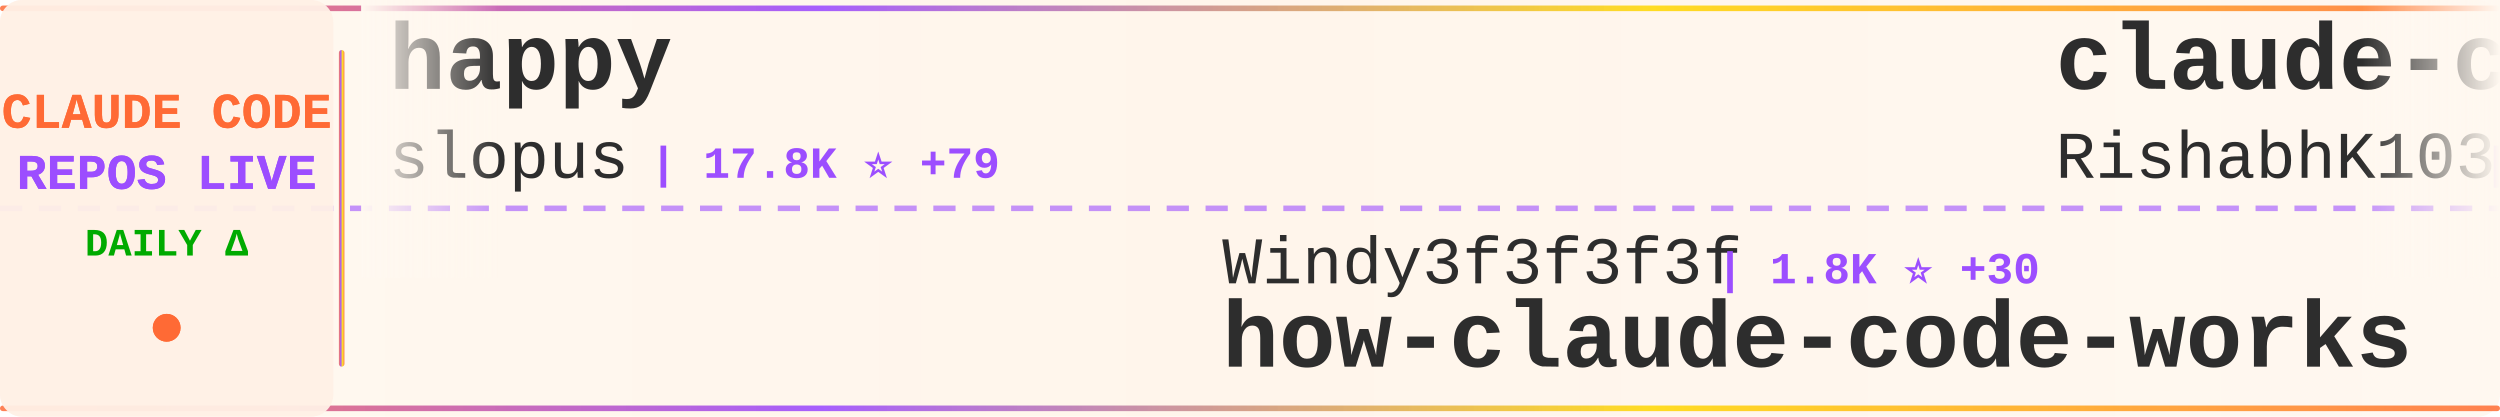
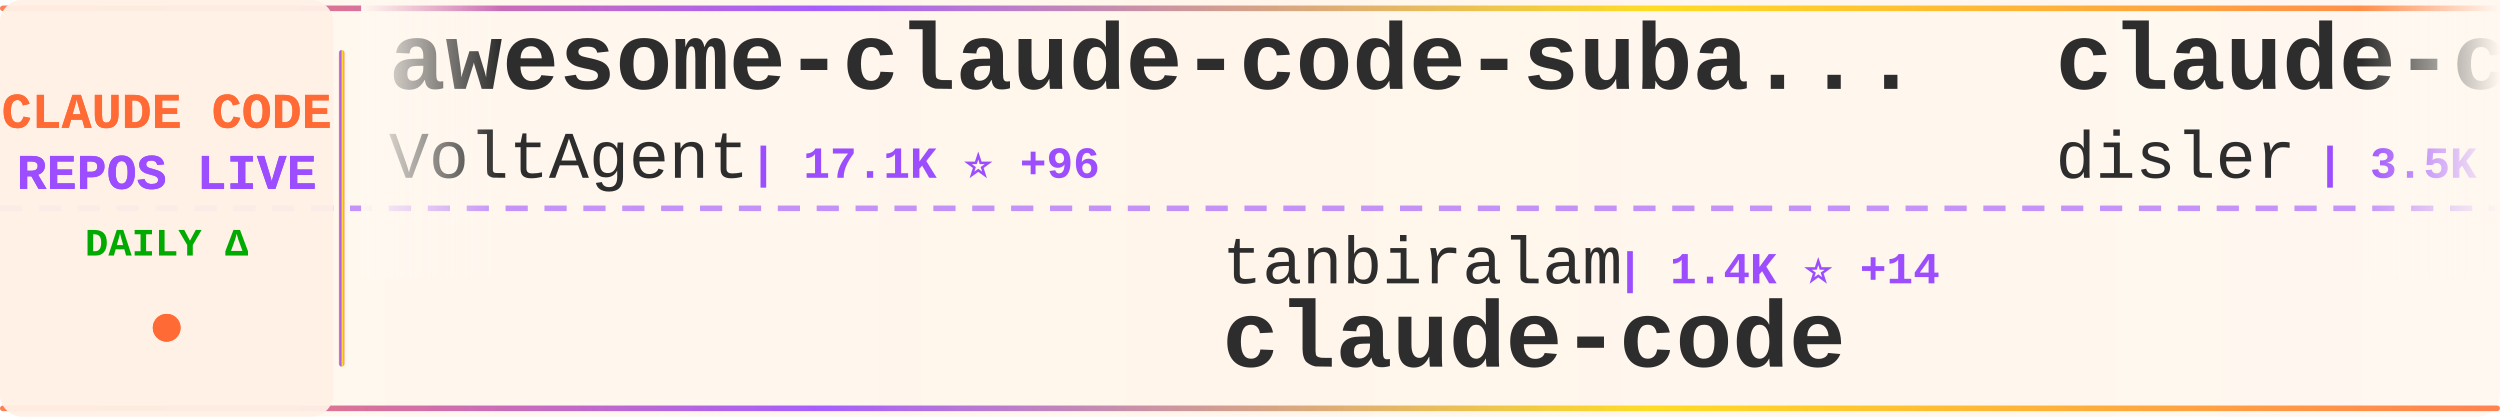
<svg xmlns="http://www.w3.org/2000/svg" width="900" height="150">
  <defs>
    <linearGradient id="tickerBg" x1="0%" y1="0%" x2="100%" y2="0%">
      <stop offset="0%" style="stop-color:#fff8f0;stop-opacity:0.98" />
      <stop offset="50%" style="stop-color:#fff5eb;stop-opacity:1" />
      <stop offset="100%" style="stop-color:#fff8f0;stop-opacity:0.98" />
    </linearGradient>
    <linearGradient id="borderGrad" x1="0%" y1="0%" x2="100%" y2="0%">
      <stop offset="0%" style="stop-color:#FF6B35;stop-opacity:0.85">
        <animate attributeName="stop-opacity" values="0.85;1;0.85" dur="2s" repeatCount="indefinite" />
      </stop>
      <stop offset="33%" style="stop-color:#9C4EFF;stop-opacity:0.9">
        <animate attributeName="stop-opacity" values="0.9;1;0.9" dur="2.2s" repeatCount="indefinite" />
      </stop>
      <stop offset="66%" style="stop-color:#FFD700;stop-opacity:0.85">
        <animate attributeName="stop-opacity" values="0.85;1;0.85" dur="1.8s" repeatCount="indefinite" />
      </stop>
      <stop offset="100%" style="stop-color:#FF6B35;stop-opacity:0.85">
        <animate attributeName="stop-opacity" values="0.85;1;0.85" dur="2s" repeatCount="indefinite" />
      </stop>
    </linearGradient>
    <filter id="textGlow">
      <feGaussianBlur stdDeviation="0.15" result="coloredBlur" />
      <feMerge>
        <feMergeNode in="coloredBlur" />
        <feMergeNode in="SourceGraphic" />
      </feMerge>
    </filter>
    <filter id="metricGlow">
      <feGaussianBlur stdDeviation="0.2" result="coloredBlur" />
      <feMerge>
        <feMergeNode in="coloredBlur" />
        <feMergeNode in="SourceGraphic" />
      </feMerge>
    </filter>
    <linearGradient id="leftFade" x1="0%" y1="0%" x2="100%" y2="0%">
      <stop offset="0%" style="stop-color:#fff8f0;stop-opacity:1" />
      <stop offset="100%" style="stop-color:#fff8f0;stop-opacity:0" />
    </linearGradient>
    <linearGradient id="rightFade" x1="0%" y1="0%" x2="100%" y2="0%">
      <stop offset="0%" style="stop-color:#fff8f0;stop-opacity:0" />
      <stop offset="100%" style="stop-color:#fff8f0;stop-opacity:1" />
    </linearGradient>
  </defs>
  <rect width="900" height="150" fill="url(#tickerBg)" rx="8" />
  <rect x="0" y="2" width="900" height="2" fill="url(#borderGrad)" rx="1" />
  <rect x="0" y="146" width="900" height="2" fill="url(#borderGrad)" rx="1" />
  <line x1="0" y1="75" x2="900" y2="75" stroke="#9C4EFF" stroke-width="2" stroke-dasharray="8 6" opacity="0.6" />
  <rect x="0" y="0" width="120" height="150" fill="#fff0e6" opacity="0.95" rx="8" />
  <text x="60" y="46" font-family="'Courier New', monospace" font-size="18" font-weight="bold" fill="#FF6B35" text-anchor="middle" filter="url(#textGlow)">
    CLAUDE CODE
  </text>
  <text x="60" y="68" font-family="'Courier New', monospace" font-size="18" font-weight="bold" fill="#9C4EFF" text-anchor="middle" filter="url(#textGlow)">
    REPOS LIVE
  </text>
  <text x="60" y="92" font-family="'Courier New', monospace" font-size="14" font-weight="bold" fill="#00aa00" text-anchor="middle">
    DAILY Δ
  </text>
  <circle cx="60" cy="118" r="5" fill="#FF6B35" filter="url(#metricGlow)">
    <animate attributeName="r" values="4;6;4" dur="1.5s" repeatCount="indefinite" />
    <animate attributeName="opacity" values="0.6;1;0.6" dur="1.5s" repeatCount="indefinite" />
  </circle>
  <rect x="122" y="18" width="2" height="114" fill="url(#borderGrad)" rx="1" />
  <clipPath id="tickerClip">
    <rect x="130" y="0" width="770" height="150" />
  </clipPath>
  <g clip-path="url(#tickerClip)">
    <g id="tickerItems">
      <animateTransform attributeName="transform" attributeType="XML" type="translate" from="0 0" to="-3000 0" dur="54s" repeatCount="indefinite" />
      <g transform="translate(0, 0)">
+         <text x="140" y="32" font-family="'Courier New', monospace" font-size="34" font-weight="bold" fill="#2d2d2d">awesome-claude-code-suba...</text>
+         <text x="140" y="64" font-family="'Courier New', monospace" font-size="24" font-weight="normal" fill="#2d2d2d" opacity="1.0">VoltAgent</text>
+         <text x="270" y="64" font-family="'Courier New', monospace" font-size="16" font-weight="bold" fill="#9C4EFF"> | 17.1K ⭐ +96</text>
+       </g>
+       <g transform="translate(300, 0)">
+         <text x="140" y="102" font-family="'Courier New', monospace" font-size="24" font-weight="normal" fill="#2d2d2d" opacity="1.0">tanbiralam</text>
+         <text x="282" y="102" font-family="'Courier New', monospace" font-size="16" font-weight="bold" fill="#9C4EFF"> | 1.4K ⭐ +14</text>
+         <text x="140" y="132" font-family="'Courier New', monospace" font-size="34" font-weight="bold" fill="#2d2d2d">claude-code</text>
+       </g>
+       <g transform="translate(600, 0)">
+         <text x="140" y="32" font-family="'Courier New', monospace" font-size="34" font-weight="bold" fill="#2d2d2d">claude-code-hooks-master...</text>
+         <text x="140" y="64" font-family="'Courier New', monospace" font-size="24" font-weight="normal" fill="#2d2d2d" opacity="1.0">disler</text>
+         <text x="234" y="64" font-family="'Courier New', monospace" font-size="16" font-weight="bold" fill="#9C4EFF"> | 3.5K ⭐ +4</text>
+       </g>
+       <g transform="translate(900, 0)">
+         <text x="140" y="102" font-family="'Courier New', monospace" font-size="24" font-weight="normal" fill="#2d2d2d" opacity="1.0">sickn33</text>
+         <text x="246" y="102" font-family="'Courier New', monospace" font-size="16" font-weight="bold" fill="#9C4EFF"> | 32.4K ⭐ +211</text>
+         <text x="140" y="132" font-family="'Courier New', monospace" font-size="34" font-weight="bold" fill="#2d2d2d">antigravity-awesome-skil...</text>
+       </g>
+       <g transform="translate(1200, 0)">
+         <text x="140" y="32" font-family="'Courier New', monospace" font-size="34" font-weight="bold" fill="#2d2d2d">claude-code</text>
+         <text x="140" y="64" font-family="'Courier New', monospace" font-size="24" font-weight="normal" fill="#2d2d2d" opacity="1.0">anthropics</text>
+         <text x="282" y="64" font-family="'Courier New', monospace" font-size="16" font-weight="bold" fill="#9C4EFF"> | 112.9K ⭐ +398</text>
+       </g>
+       <g transform="translate(1500, 0)">
+         <text x="140" y="102" font-family="'Courier New', monospace" font-size="24" font-weight="normal" fill="#2d2d2d" opacity="1.0">fazxes</text>
+         <text x="234" y="102" font-family="'Courier New', monospace" font-size="16" font-weight="bold" fill="#9C4EFF"> | 201 ⭐ +1</text>
+         <text x="140" y="132" font-family="'Courier New', monospace" font-size="34" font-weight="bold" fill="#2d2d2d">Claude-code</text>
+       </g>
+       <g transform="translate(1800, 0)">
        <text x="140" y="32" font-family="'Courier New', monospace" font-size="34" font-weight="bold" fill="#2d2d2d">happy</text>
        <text x="140" y="64" font-family="'Courier New', monospace" font-size="24" font-weight="normal" fill="#2d2d2d" opacity="1.0">slopus</text>
-         <text x="234" y="64" font-family="'Courier New', monospace" font-size="16" font-weight="bold" fill="#9C4EFF"> | 17.8K ⭐ +79</text>
-       </g>
-       <g transform="translate(300, 0)">
-         <text x="140" y="102" font-family="'Courier New', monospace" font-size="24" font-weight="normal" fill="#2d2d2d" opacity="1.0">Windy3f3f3f3f</text>
-         <text x="318" y="102" font-family="'Courier New', monospace" font-size="16" font-weight="bold" fill="#9C4EFF"> | 1.8K ⭐ +30</text>
-         <text x="140" y="132" font-family="'Courier New', monospace" font-size="34" font-weight="bold" fill="#2d2d2d">how-claude-code-works</text>
-       </g>
-       <g transform="translate(600, 0)">
-         <text x="140" y="32" font-family="'Courier New', monospace" font-size="34" font-weight="bold" fill="#2d2d2d">claude-code</text>
-         <text x="140" y="64" font-family="'Courier New', monospace" font-size="24" font-weight="normal" fill="#2d2d2d" opacity="1.0">RishabhK103</text>
-         <text x="294" y="64" font-family="'Courier New', monospace" font-size="16" font-weight="bold" fill="#9C4EFF"> | 54 ⭐</text>
-       </g>
-       <g transform="translate(900, 0)">
-         <text x="140" y="102" font-family="'Courier New', monospace" font-size="24" font-weight="normal" fill="#2d2d2d" opacity="1.0">lorryjovens-hub</text>
-         <text x="342" y="102" font-family="'Courier New', monospace" font-size="16" font-weight="bold" fill="#9C4EFF"> | 1.3K ⭐ +13</text>
-         <text x="140" y="132" font-family="'Courier New', monospace" font-size="34" font-weight="bold" fill="#2d2d2d">claude-code-rust</text>
-       </g>
-       <g transform="translate(1200, 0)">
-         <text x="140" y="32" font-family="'Courier New', monospace" font-size="34" font-weight="bold" fill="#2d2d2d">claude-code-source-code</text>
-         <text x="140" y="64" font-family="'Courier New', monospace" font-size="24" font-weight="normal" fill="#2d2d2d" opacity="1.0">777genius</text>
-         <text x="270" y="64" font-family="'Courier New', monospace" font-size="16" font-weight="bold" fill="#9C4EFF"> | 894 ⭐</text>
-       </g>
-       <g transform="translate(1500, 0)">
-         <text x="140" y="102" font-family="'Courier New', monospace" font-size="24" font-weight="normal" fill="#2d2d2d" opacity="1.0">wshobson</text>
-         <text x="258" y="102" font-family="'Courier New', monospace" font-size="16" font-weight="bold" fill="#9C4EFF"> | 33.4K ⭐ +62</text>
-         <text x="140" y="132" font-family="'Courier New', monospace" font-size="34" font-weight="bold" fill="#2d2d2d">agents</text>
-       </g>
-       <g transform="translate(1800, 0)">
-         <text x="140" y="32" font-family="'Courier New', monospace" font-size="34" font-weight="bold" fill="#2d2d2d">claude-code-prompts</text>
-         <text x="140" y="64" font-family="'Courier New', monospace" font-size="24" font-weight="normal" fill="#2d2d2d" opacity="1.0">repowise-dev</text>
-         <text x="306" y="64" font-family="'Courier New', monospace" font-size="16" font-weight="bold" fill="#9C4EFF"> | 921 ⭐ +10</text>
+         <text x="234" y="64" font-family="'Courier New', monospace" font-size="16" font-weight="bold" fill="#9C4EFF"> | 17.8K ⭐ +81</text>
      </g>
      <g transform="translate(2100, 0)">
-         <text x="140" y="102" font-family="'Courier New', monospace" font-size="24" font-weight="normal" fill="#2d2d2d" opacity="1.0">isboyjc</text>
-         <text x="246" y="102" font-family="'Courier New', monospace" font-size="16" font-weight="bold" fill="#9C4EFF"> | 146 ⭐ +2</text>
+         <text x="140" y="102" font-family="'Courier New', monospace" font-size="24" font-weight="normal" fill="#2d2d2d" opacity="1.0">luyao618</text>
+         <text x="258" y="102" font-family="'Courier New', monospace" font-size="16" font-weight="bold" fill="#9C4EFF"> | 1.1K ⭐ +11</text>
+         <text x="140" y="132" font-family="'Courier New', monospace" font-size="34" font-weight="bold" fill="#2d2d2d">Claude-Code-Source-Study</text>
+       </g>
+       <g transform="translate(2400, 0)">
+         <text x="140" y="32" font-family="'Courier New', monospace" font-size="34" font-weight="bold" fill="#2d2d2d">claude-code</text>
+         <text x="140" y="64" font-family="'Courier New', monospace" font-size="24" font-weight="normal" fill="#2d2d2d" opacity="1.0">T-Lab-CUHKSZ</text>
+         <text x="306" y="64" font-family="'Courier New', monospace" font-size="16" font-weight="bold" fill="#9C4EFF"> | 288 ⭐ +1</text>
+       </g>
+       <g transform="translate(2700, 0)">
+         <text x="140" y="102" font-family="'Courier New', monospace" font-size="24" font-weight="normal" fill="#2d2d2d" opacity="1.0">RishabhK103</text>
+         <text x="294" y="102" font-family="'Courier New', monospace" font-size="16" font-weight="bold" fill="#9C4EFF"> | 54 ⭐</text>
        <text x="140" y="132" font-family="'Courier New', monospace" font-size="34" font-weight="bold" fill="#2d2d2d">claude-code</text>
      </g>
-       <g transform="translate(2400, 0)">
-         <text x="140" y="32" font-family="'Courier New', monospace" font-size="34" font-weight="bold" fill="#2d2d2d">ralph-claude-code</text>
-         <text x="140" y="64" font-family="'Courier New', monospace" font-size="24" font-weight="normal" fill="#2d2d2d" opacity="1.0">frankbria</text>
-         <text x="270" y="64" font-family="'Courier New', monospace" font-size="16" font-weight="bold" fill="#9C4EFF"> | 8.6K ⭐ +23</text>
-       </g>
-       <g transform="translate(2700, 0)">
-         <text x="140" y="102" font-family="'Courier New', monospace" font-size="24" font-weight="normal" fill="#2d2d2d" opacity="1.0">Maciek-roboblog</text>
-         <text x="342" y="102" font-family="'Courier New', monospace" font-size="16" font-weight="bold" fill="#9C4EFF"> | 7.5K ⭐ +25</text>
-         <text x="140" y="132" font-family="'Courier New', monospace" font-size="34" font-weight="bold" fill="#2d2d2d">Claude-Code-Usage-Monito...</text>
-       </g>
      <g transform="translate(3000, 0)">
-         <text x="140" y="32" font-family="'Courier New', monospace" font-size="34" font-weight="bold" fill="#2d2d2d">happy</text>
-         <text x="140" y="64" font-family="'Courier New', monospace" font-size="24" font-weight="normal" fill="#2d2d2d" opacity="1.0">slopus</text>
-         <text x="234" y="64" font-family="'Courier New', monospace" font-size="16" font-weight="bold" fill="#9C4EFF"> | 17.8K ⭐ +79</text>
+         <text x="140" y="32" font-family="'Courier New', monospace" font-size="34" font-weight="bold" fill="#2d2d2d">awesome-claude-code-suba...</text>
+         <text x="140" y="64" font-family="'Courier New', monospace" font-size="24" font-weight="normal" fill="#2d2d2d" opacity="1.0">VoltAgent</text>
+         <text x="270" y="64" font-family="'Courier New', monospace" font-size="16" font-weight="bold" fill="#9C4EFF"> | 17.1K ⭐ +96</text>
      </g>
      <g transform="translate(3300, 0)">
-         <text x="140" y="102" font-family="'Courier New', monospace" font-size="24" font-weight="normal" fill="#2d2d2d" opacity="1.0">Windy3f3f3f3f</text>
-         <text x="318" y="102" font-family="'Courier New', monospace" font-size="16" font-weight="bold" fill="#9C4EFF"> | 1.8K ⭐ +30</text>
-         <text x="140" y="132" font-family="'Courier New', monospace" font-size="34" font-weight="bold" fill="#2d2d2d">how-claude-code-works</text>
+         <text x="140" y="102" font-family="'Courier New', monospace" font-size="24" font-weight="normal" fill="#2d2d2d" opacity="1.0">tanbiralam</text>
+         <text x="282" y="102" font-family="'Courier New', monospace" font-size="16" font-weight="bold" fill="#9C4EFF"> | 1.4K ⭐ +14</text>
+         <text x="140" y="132" font-family="'Courier New', monospace" font-size="34" font-weight="bold" fill="#2d2d2d">claude-code</text>
      </g>
      <g transform="translate(3600, 0)">
-         <text x="140" y="32" font-family="'Courier New', monospace" font-size="34" font-weight="bold" fill="#2d2d2d">claude-code</text>
-         <text x="140" y="64" font-family="'Courier New', monospace" font-size="24" font-weight="normal" fill="#2d2d2d" opacity="1.0">RishabhK103</text>
-         <text x="294" y="64" font-family="'Courier New', monospace" font-size="16" font-weight="bold" fill="#9C4EFF"> | 54 ⭐</text>
+         <text x="140" y="32" font-family="'Courier New', monospace" font-size="34" font-weight="bold" fill="#2d2d2d">claude-code-hooks-master...</text>
+         <text x="140" y="64" font-family="'Courier New', monospace" font-size="24" font-weight="normal" fill="#2d2d2d" opacity="1.0">disler</text>
+         <text x="234" y="64" font-family="'Courier New', monospace" font-size="16" font-weight="bold" fill="#9C4EFF"> | 3.5K ⭐ +4</text>
      </g>
      <g transform="translate(3900, 0)">
-         <text x="140" y="102" font-family="'Courier New', monospace" font-size="24" font-weight="normal" fill="#2d2d2d" opacity="1.0">lorryjovens-hub</text>
-         <text x="342" y="102" font-family="'Courier New', monospace" font-size="16" font-weight="bold" fill="#9C4EFF"> | 1.3K ⭐ +13</text>
-         <text x="140" y="132" font-family="'Courier New', monospace" font-size="34" font-weight="bold" fill="#2d2d2d">claude-code-rust</text>
+         <text x="140" y="102" font-family="'Courier New', monospace" font-size="24" font-weight="normal" fill="#2d2d2d" opacity="1.0">sickn33</text>
+         <text x="246" y="102" font-family="'Courier New', monospace" font-size="16" font-weight="bold" fill="#9C4EFF"> | 32.4K ⭐ +211</text>
+         <text x="140" y="132" font-family="'Courier New', monospace" font-size="34" font-weight="bold" fill="#2d2d2d">antigravity-awesome-skil...</text>
      </g>
    </g>
  </g>
  <rect x="130" y="0" width="50" height="100" fill="url(#leftFade)" />
  <rect x="850" y="0" width="50" height="100" fill="url(#rightFade)" />
</svg>
